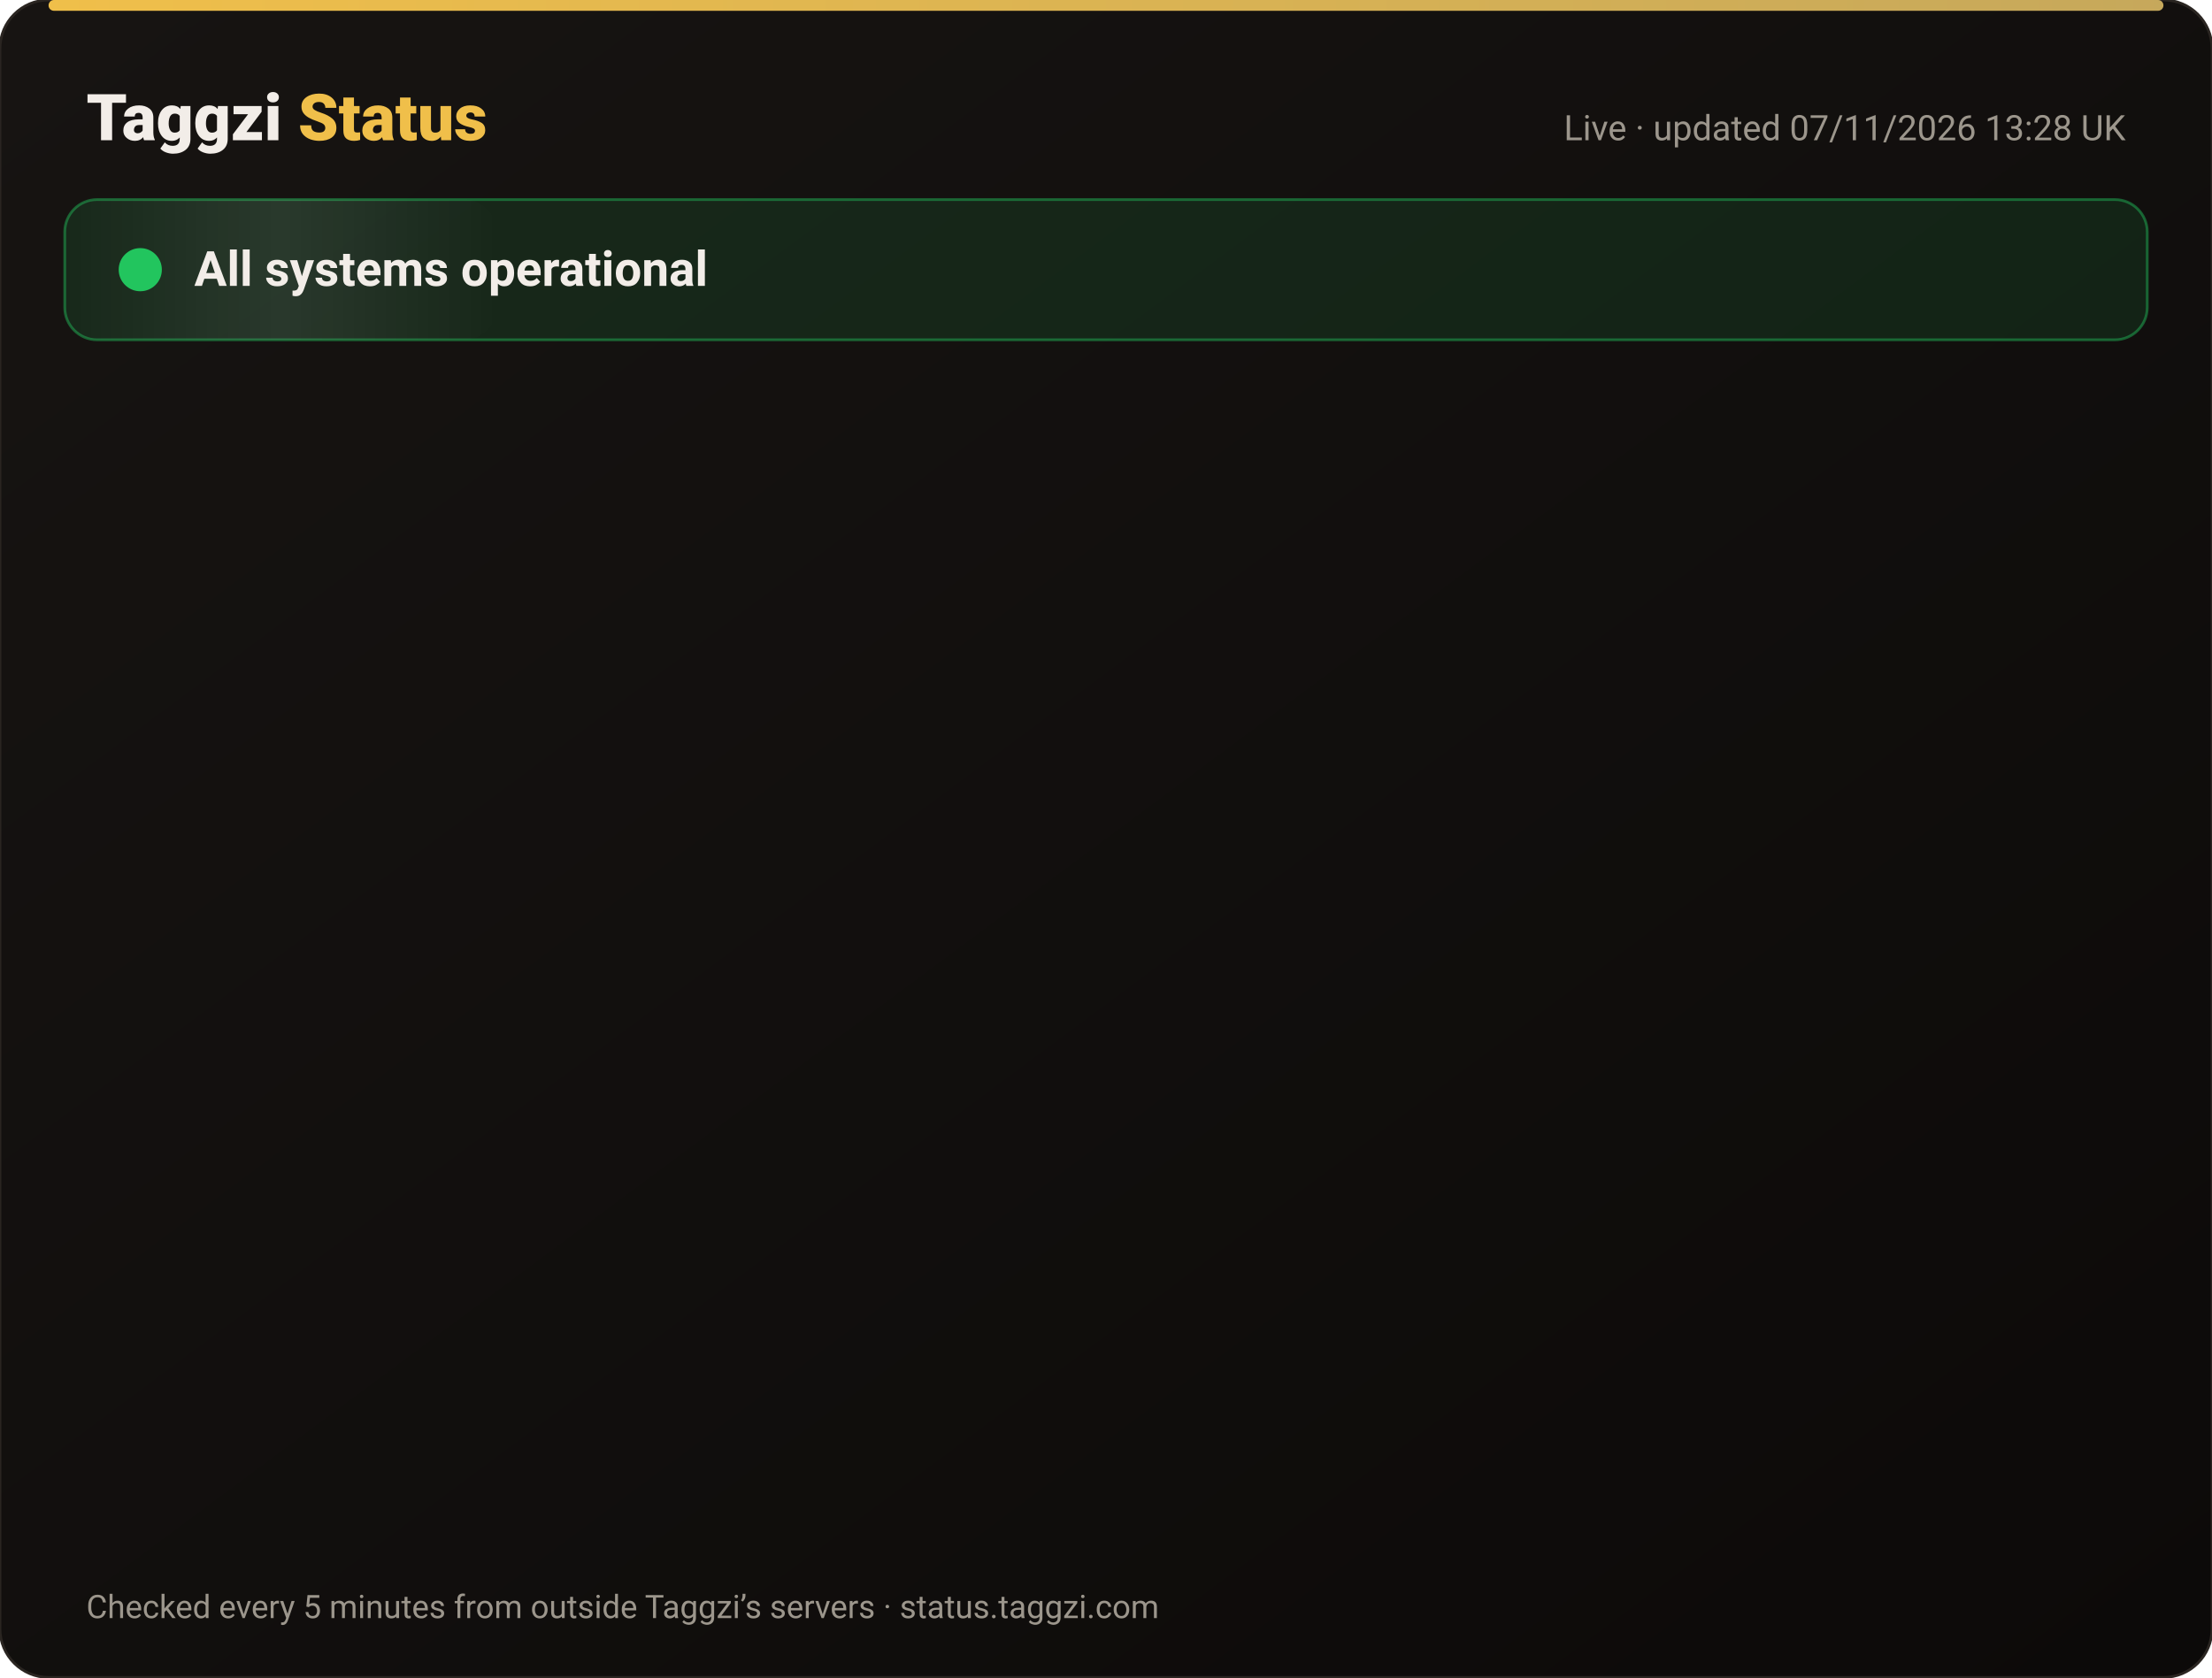
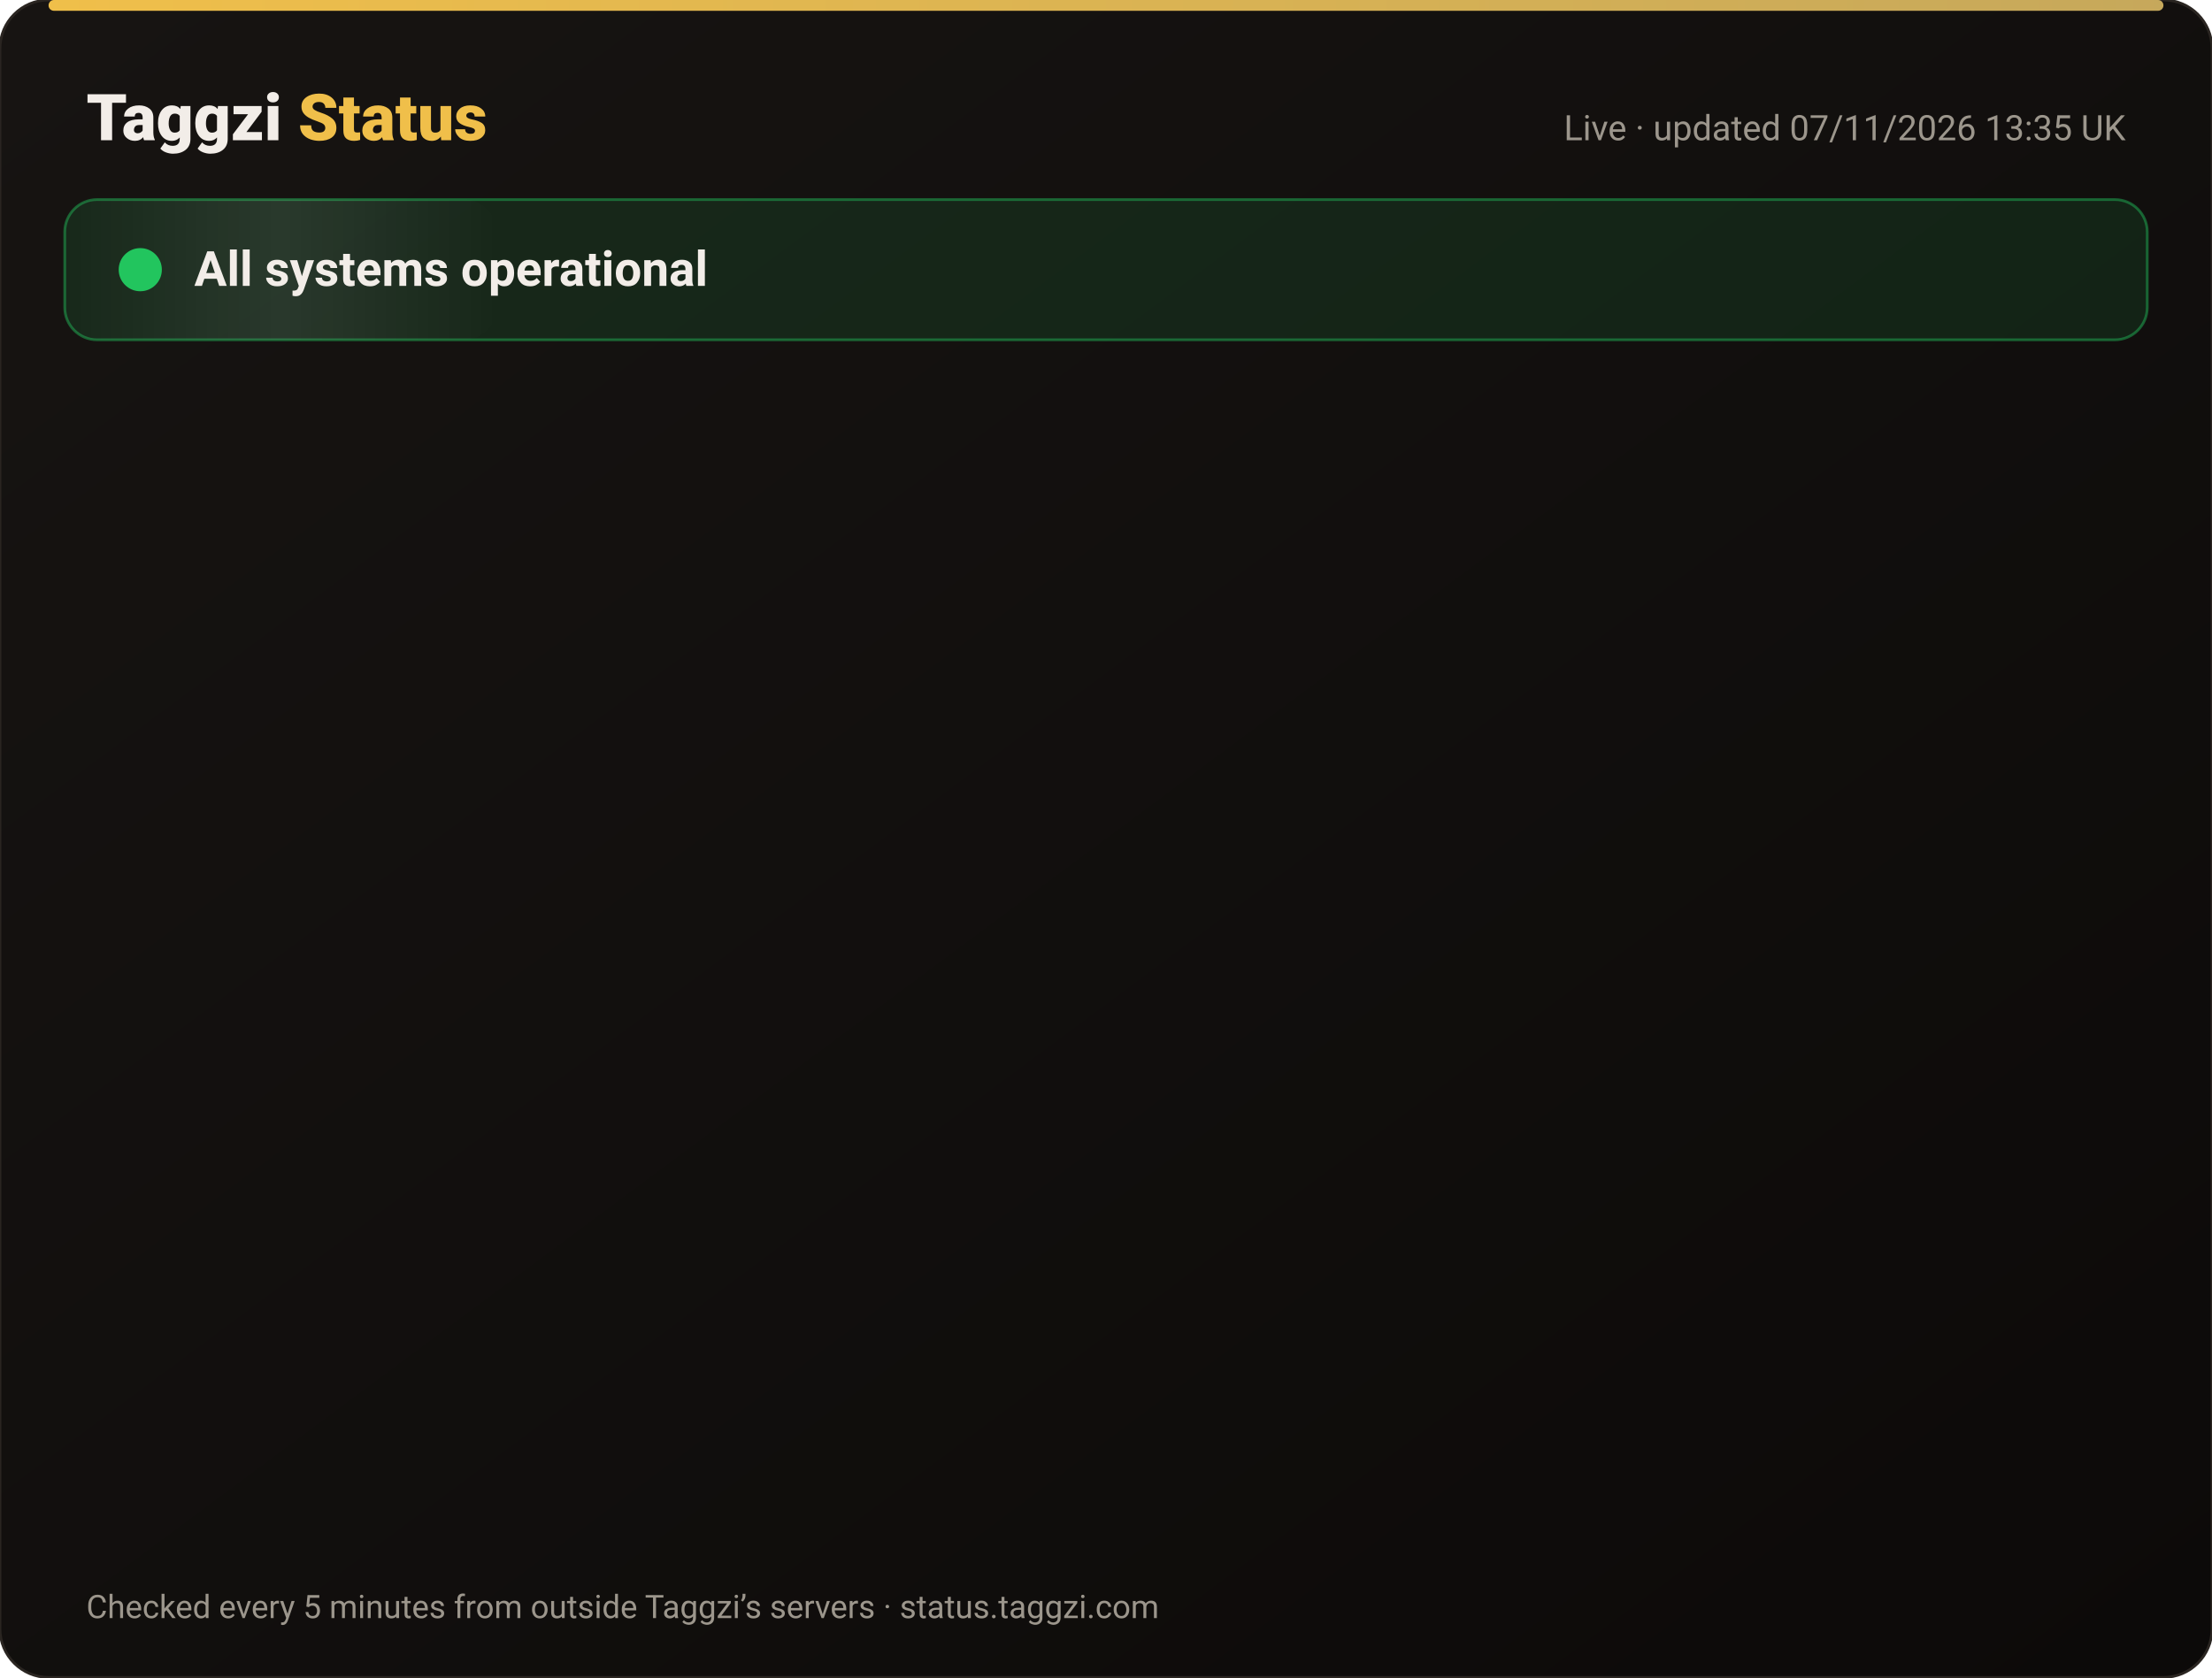
<svg xmlns="http://www.w3.org/2000/svg" width="820" height="622" viewBox="0 0 820 622" font-family="-apple-system,Segoe UI,Roboto,Helvetica,Arial,sans-serif">
  <defs>
    <linearGradient id="bg" x1="0" y1="0" x2="1" y2="1">
      <stop offset="0" stop-color="#171412" />
      <stop offset="1" stop-color="#0C0A09" />
    </linearGradient>
    <linearGradient id="gold" x1="0" x2="1">
      <stop offset="0" stop-color="#F0BF4A" />
      <stop offset="1" stop-color="#c6a85b" />
    </linearGradient>
    <linearGradient id="shine" x1="0" x2="1">
      <stop offset="0" stop-color="#fff" stop-opacity="0" />
      <stop offset=".5" stop-color="#fff" stop-opacity=".08" />
      <stop offset="1" stop-color="#fff" stop-opacity="0" />
    </linearGradient>
  </defs>
  <rect width="820" height="622" rx="18" fill="url(#bg)" stroke="#2a2521" />
  <rect x="18" y="0" width="784" height="4" rx="2" fill="url(#gold)" />
  <text x="32" y="52" font-size="24" font-weight="800" fill="#F2EDE8">Taggzi <tspan fill="#F0BF4A">Status</tspan>
  </text>
-   <text x="788" y="52" font-size="13" fill="#9C968C" text-anchor="end">Live · updated 07/11/2026 13:28 UK</text>
+   <text x="788" y="52" font-size="13" fill="#9C968C" text-anchor="end">Live · updated 07/11/2026 13:35 UK</text>
  <rect x="24" y="74" width="772" height="52" rx="12" fill="#22c55e" fill-opacity=".12" stroke="#22c55e" stroke-opacity=".45" />
  <rect x="24" y="74" width="160" height="52" rx="12" fill="url(#shine)">
    <animate attributeName="x" from="-160" to="820" dur="4s" repeatCount="indefinite" />
  </rect>
  <circle cx="52" cy="100" r="7" fill="#22c55e" />
  <circle cx="52" cy="100" r="7" fill="none" stroke="#22c55e" stroke-width="2">
    <animate attributeName="r" values="7;15;7" dur="2s" repeatCount="indefinite" />
    <animate attributeName="opacity" values=".9;0;.9" dur="2s" repeatCount="indefinite" />
  </circle>
  <text x="72" y="106" font-size="18" font-weight="700" fill="#F2EDE8">All systems operational</text>
  <g opacity="0">
    <animate attributeName="opacity" from="0" to="1" begin="0.00s" dur=".6s" fill="freeze" />
    <line x1="32" y1="188" x2="788" y2="188" stroke="#2a2521" />
    <circle cx="44" cy="166" r="6" fill="#22c55e">
      <animate attributeName="opacity" values="1;.45;1" dur="2.4s" begin="0.00s" repeatCount="indefinite" />
    </circle>
    <text x="62" y="171" font-size="15" font-weight="650" fill="#F2EDE8">Website</text>
    <text x="630" y="171" font-size="13" fill="#9C968C" text-anchor="end">99.96% uptime</text>
    <rect x="648" y="154" width="140" height="24" rx="12" fill="#22c55e" fill-opacity=".14" stroke="#22c55e" stroke-opacity=".5" />
    <text x="718" y="171" font-size="12" font-weight="700" fill="#22c55e" text-anchor="middle">Operational</text>
  </g>
  <g opacity="0">
    <animate attributeName="opacity" from="0" to="1" begin="0.15s" dur=".6s" fill="freeze" />
    <line x1="32" y1="234" x2="788" y2="234" stroke="#2a2521" />
    <circle cx="44" cy="212" r="6" fill="#22c55e">
      <animate attributeName="opacity" values="1;.45;1" dur="2.4s" begin="0.15s" repeatCount="indefinite" />
    </circle>
    <text x="62" y="217" font-size="15" font-weight="650" fill="#F2EDE8">Tag scans</text>
    <text x="630" y="217" font-size="13" fill="#9C968C" text-anchor="end">99.96% uptime</text>
    <rect x="648" y="200" width="140" height="24" rx="12" fill="#22c55e" fill-opacity=".14" stroke="#22c55e" stroke-opacity=".5" />
    <text x="718" y="217" font-size="12" font-weight="700" fill="#22c55e" text-anchor="middle">Operational</text>
  </g>
  <g opacity="0">
    <animate attributeName="opacity" from="0" to="1" begin="0.30s" dur=".6s" fill="freeze" />
    <line x1="32" y1="280" x2="788" y2="280" stroke="#2a2521" />
    <circle cx="44" cy="258" r="6" fill="#22c55e">
      <animate attributeName="opacity" values="1;.45;1" dur="2.4s" begin="0.30s" repeatCount="indefinite" />
    </circle>
    <text x="62" y="263" font-size="15" font-weight="650" fill="#F2EDE8">Manual tag lookup</text>
    <text x="630" y="263" font-size="13" fill="#9C968C" text-anchor="end">99.96% uptime</text>
    <rect x="648" y="246" width="140" height="24" rx="12" fill="#22c55e" fill-opacity=".14" stroke="#22c55e" stroke-opacity=".5" />
    <text x="718" y="263" font-size="12" font-weight="700" fill="#22c55e" text-anchor="middle">Operational</text>
  </g>
  <g opacity="0">
    <animate attributeName="opacity" from="0" to="1" begin="0.45s" dur=".6s" fill="freeze" />
    <line x1="32" y1="326" x2="788" y2="326" stroke="#2a2521" />
    <circle cx="44" cy="304" r="6" fill="#22c55e">
      <animate attributeName="opacity" values="1;.45;1" dur="2.4s" begin="0.45s" repeatCount="indefinite" />
    </circle>
    <text x="62" y="309" font-size="15" font-weight="650" fill="#F2EDE8">App &amp; login</text>
    <text x="630" y="309" font-size="13" fill="#9C968C" text-anchor="end">99.96% uptime</text>
    <rect x="648" y="292" width="140" height="24" rx="12" fill="#22c55e" fill-opacity=".14" stroke="#22c55e" stroke-opacity=".5" />
    <text x="718" y="309" font-size="12" font-weight="700" fill="#22c55e" text-anchor="middle">Operational</text>
  </g>
  <g opacity="0">
    <animate attributeName="opacity" from="0" to="1" begin="0.60s" dur=".6s" fill="freeze" />
    <line x1="32" y1="372" x2="788" y2="372" stroke="#2a2521" />
    <circle cx="44" cy="350" r="6" fill="#22c55e">
      <animate attributeName="opacity" values="1;.45;1" dur="2.4s" begin="0.60s" repeatCount="indefinite" />
    </circle>
    <text x="62" y="355" font-size="15" font-weight="650" fill="#F2EDE8">Community alerts</text>
    <text x="630" y="355" font-size="13" fill="#9C968C" text-anchor="end">99.96% uptime</text>
    <rect x="648" y="338" width="140" height="24" rx="12" fill="#22c55e" fill-opacity=".14" stroke="#22c55e" stroke-opacity=".5" />
    <text x="718" y="355" font-size="12" font-weight="700" fill="#22c55e" text-anchor="middle">Operational</text>
  </g>
  <g opacity="0">
    <animate attributeName="opacity" from="0" to="1" begin="0.75s" dur=".6s" fill="freeze" />
    <line x1="32" y1="418" x2="788" y2="418" stroke="#2a2521" />
    <circle cx="44" cy="396" r="6" fill="#22c55e">
      <animate attributeName="opacity" values="1;.45;1" dur="2.4s" begin="0.75s" repeatCount="indefinite" />
    </circle>
    <text x="62" y="401" font-size="15" font-weight="650" fill="#F2EDE8">Private calling</text>
    <text x="630" y="401" font-size="13" fill="#9C968C" text-anchor="end">99.96% uptime</text>
    <rect x="648" y="384" width="140" height="24" rx="12" fill="#22c55e" fill-opacity=".14" stroke="#22c55e" stroke-opacity=".5" />
    <text x="718" y="401" font-size="12" font-weight="700" fill="#22c55e" text-anchor="middle">Operational</text>
  </g>
  <g opacity="0">
    <animate attributeName="opacity" from="0" to="1" begin="0.90s" dur=".6s" fill="freeze" />
    <line x1="32" y1="464" x2="788" y2="464" stroke="#2a2521" />
    <circle cx="44" cy="442" r="6" fill="#22c55e">
      <animate attributeName="opacity" values="1;.45;1" dur="2.4s" begin="0.90s" repeatCount="indefinite" />
    </circle>
    <text x="62" y="447" font-size="15" font-weight="650" fill="#F2EDE8">Payments</text>
    <text x="630" y="447" font-size="13" fill="#9C968C" text-anchor="end">99.96% uptime</text>
    <rect x="648" y="430" width="140" height="24" rx="12" fill="#22c55e" fill-opacity=".14" stroke="#22c55e" stroke-opacity=".5" />
    <text x="718" y="447" font-size="12" font-weight="700" fill="#22c55e" text-anchor="middle">Operational</text>
  </g>
  <g opacity="0">
    <animate attributeName="opacity" from="0" to="1" begin="1.05s" dur=".6s" fill="freeze" />
    <line x1="32" y1="510" x2="788" y2="510" stroke="#2a2521" />
    <circle cx="44" cy="488" r="6" fill="#22c55e">
      <animate attributeName="opacity" values="1;.45;1" dur="2.4s" begin="1.05s" repeatCount="indefinite" />
    </circle>
    <text x="62" y="493" font-size="15" font-weight="650" fill="#F2EDE8">Email &amp; support</text>
    <text x="630" y="493" font-size="13" fill="#9C968C" text-anchor="end">99.96% uptime</text>
    <rect x="648" y="476" width="140" height="24" rx="12" fill="#22c55e" fill-opacity=".14" stroke="#22c55e" stroke-opacity=".5" />
    <text x="718" y="493" font-size="12" font-weight="700" fill="#22c55e" text-anchor="middle">Operational</text>
  </g>
  <g opacity="0">
    <animate attributeName="opacity" from="0" to="1" begin="1.20s" dur=".6s" fill="freeze" />
    <line x1="32" y1="556" x2="788" y2="556" stroke="#2a2521" />
    <circle cx="44" cy="534" r="6" fill="#22c55e">
      <animate attributeName="opacity" values="1;.45;1" dur="2.4s" begin="1.20s" repeatCount="indefinite" />
    </circle>
    <text x="62" y="539" font-size="15" font-weight="650" fill="#F2EDE8">Secure connection (SSL)</text>
    <text x="630" y="539" font-size="13" fill="#9C968C" text-anchor="end">100.00% uptime</text>
    <rect x="648" y="522" width="140" height="24" rx="12" fill="#22c55e" fill-opacity=".14" stroke="#22c55e" stroke-opacity=".5" />
    <text x="718" y="539" font-size="12" font-weight="700" fill="#22c55e" text-anchor="middle">Operational</text>
  </g>
  <text x="32" y="600" font-size="12" fill="#9C968C">Checked every 5 minutes from outside Taggzi’s servers · status.taggzi.com</text>
</svg>
